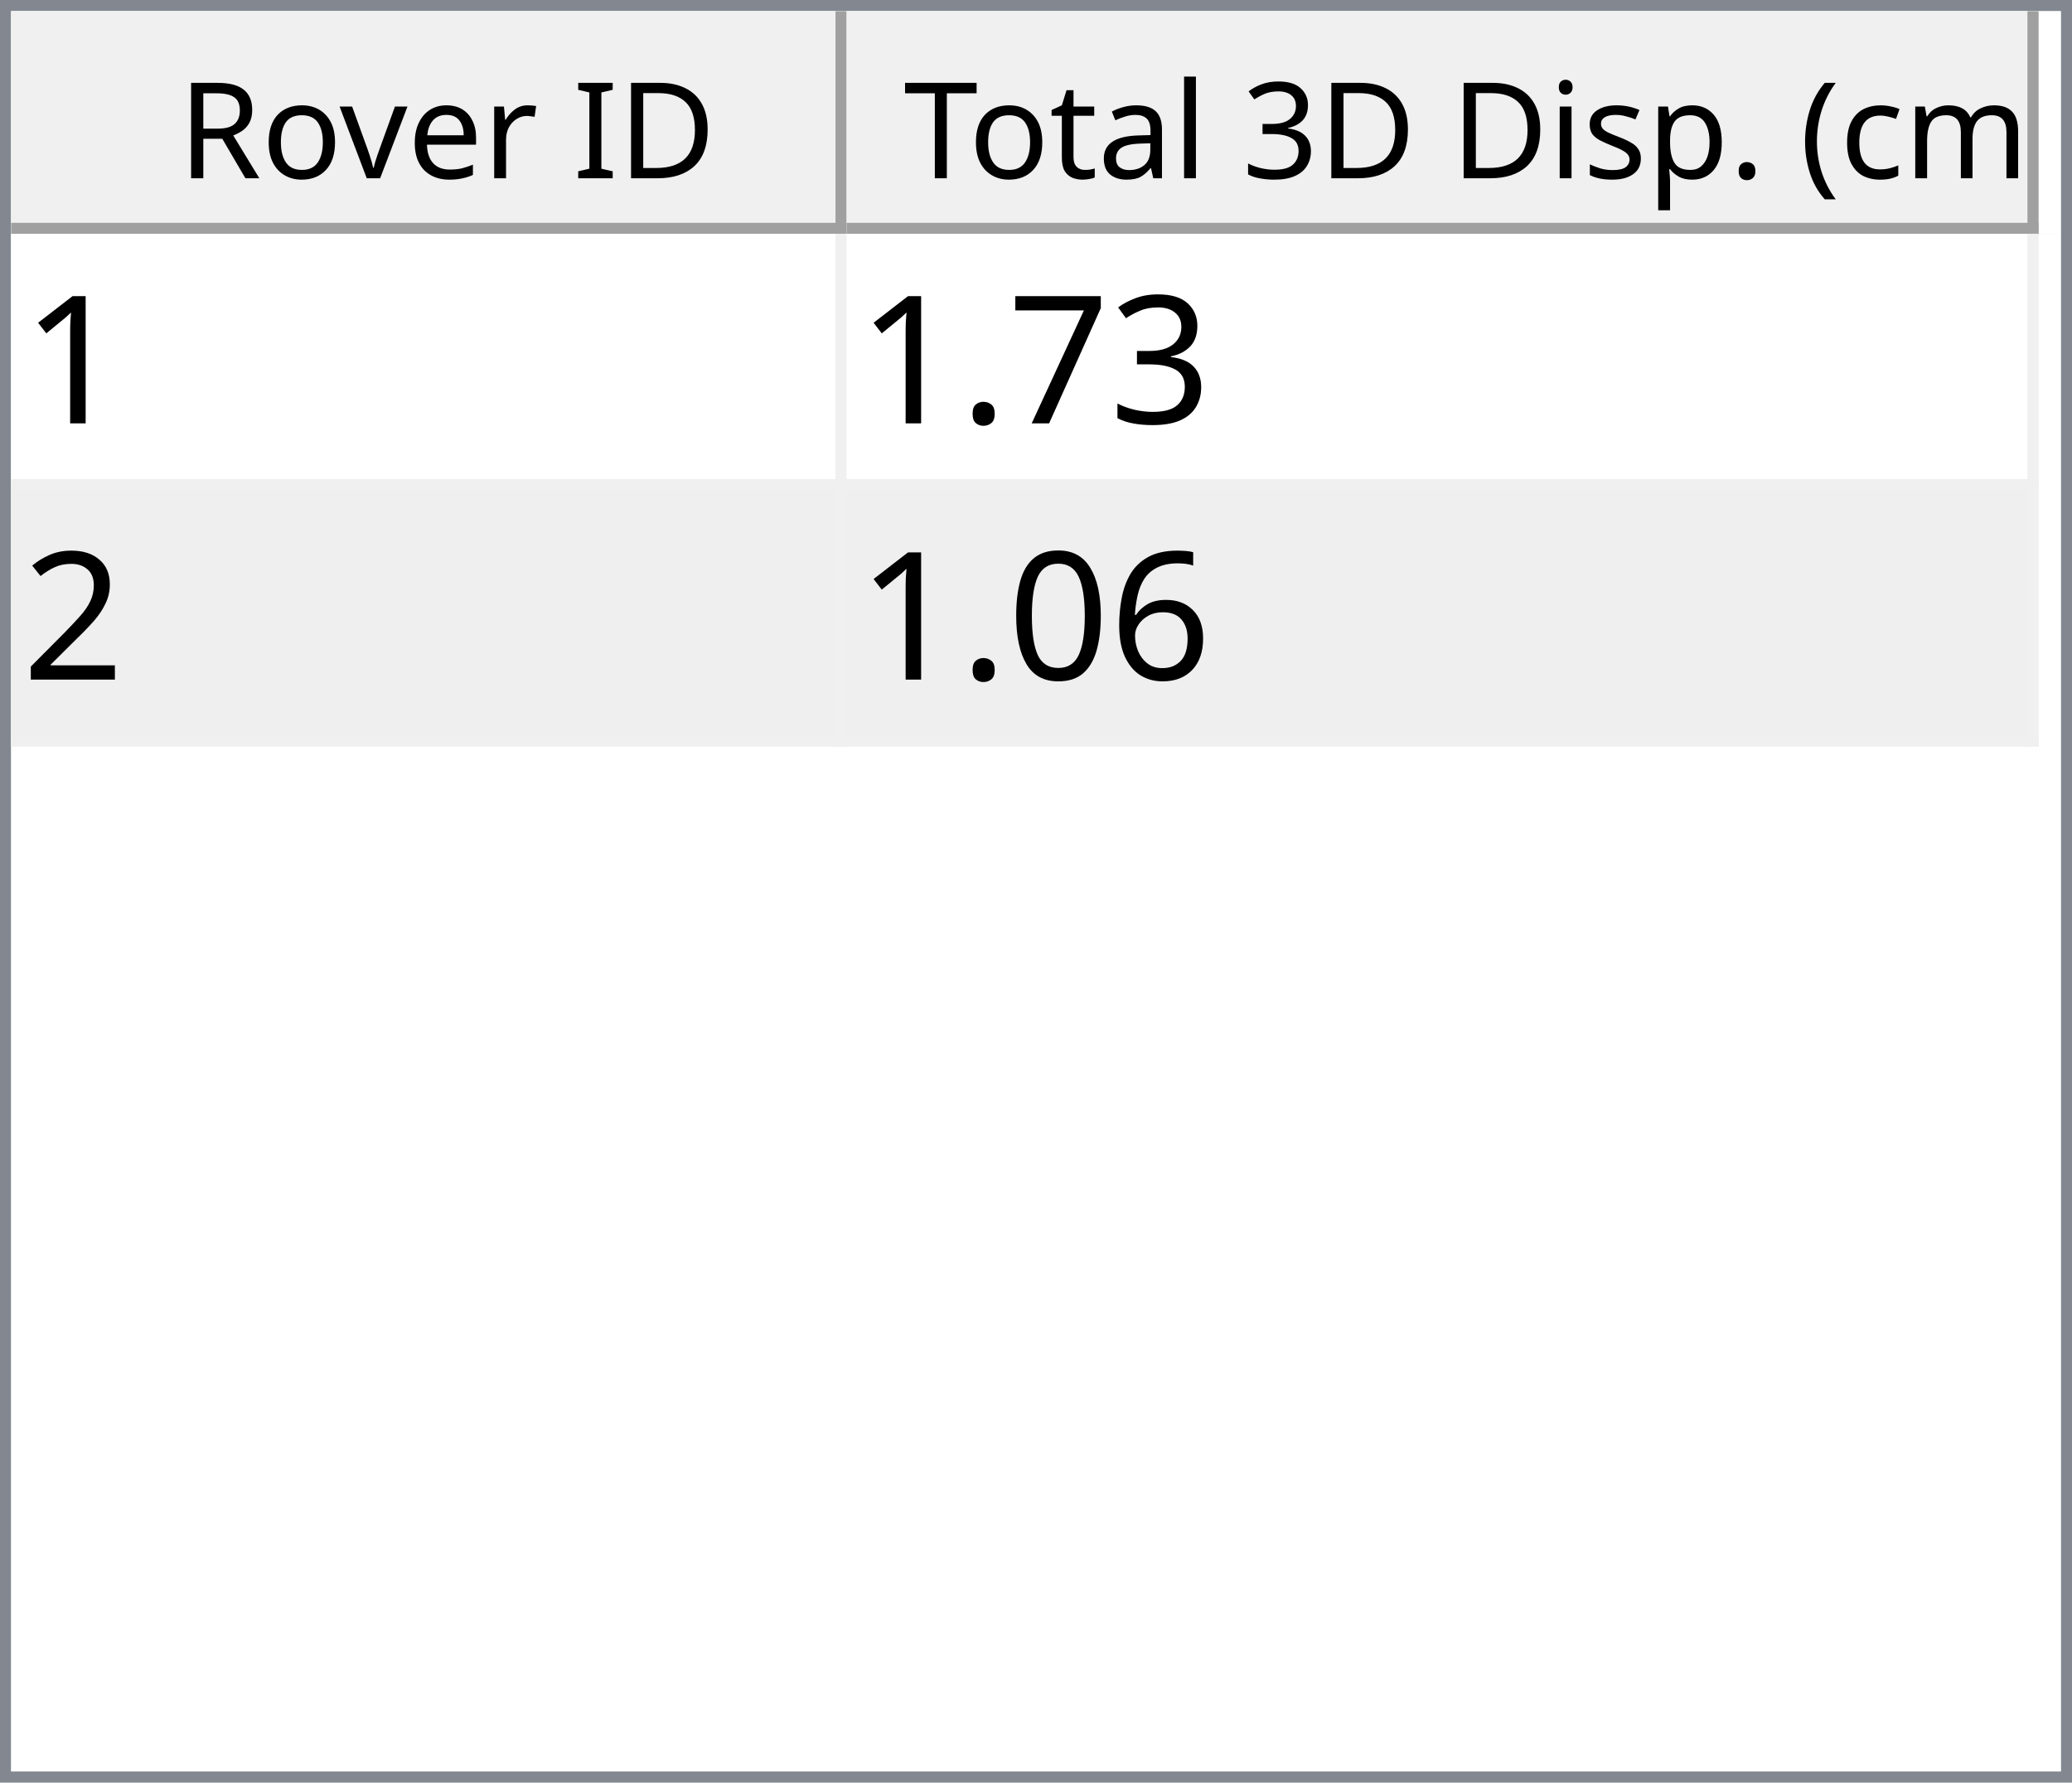
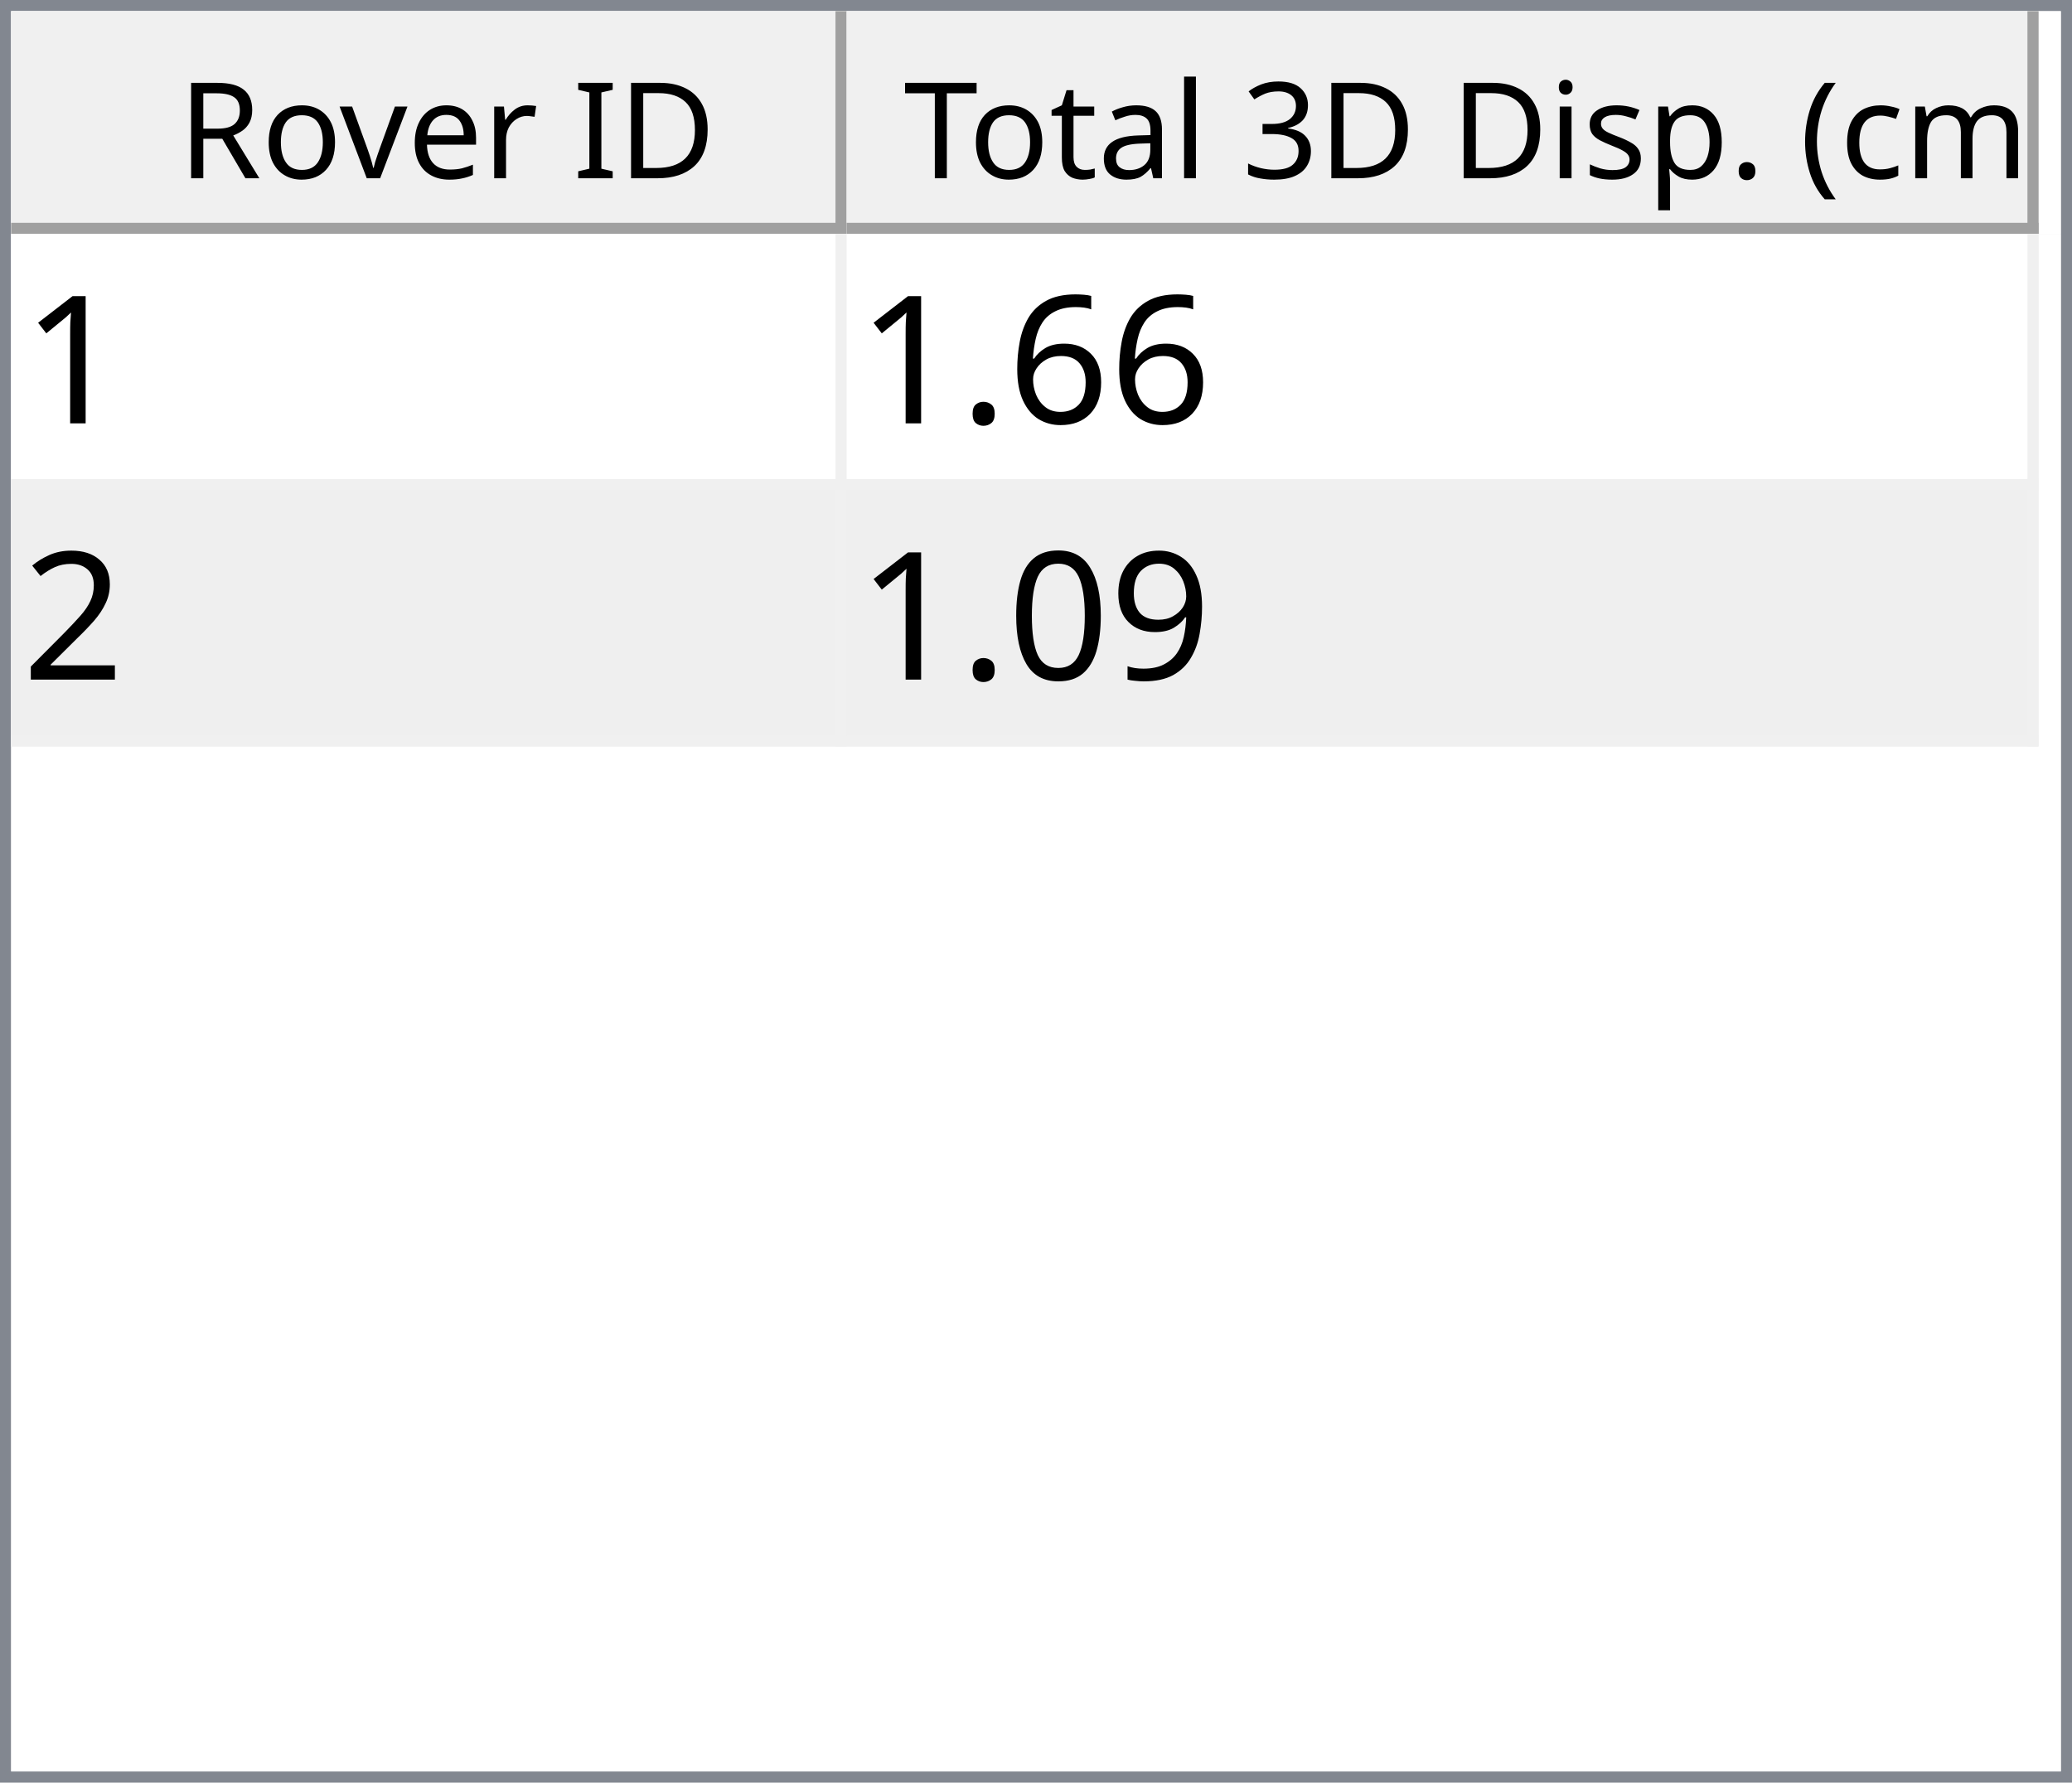
<svg xmlns="http://www.w3.org/2000/svg" style="fill-opacity:1; color-rendering:auto; color-interpolation:auto; text-rendering:auto; stroke:black; stroke-linecap:square; stroke-miterlimit:10; shape-rendering:auto; stroke-opacity:1; fill:black; stroke-dasharray:none; font-weight:normal; stroke-width:1; font-family:'Dialog'; font-style:normal; stroke-linejoin:miter; font-size:12px; stroke-dashoffset:0; image-rendering:auto;" width="186" height="160">
  <defs id="genericDefs" />
  <g>
    <defs id="defs1">
      <clipPath clipPathUnits="userSpaceOnUse" id="clipPath1">
        <path d="M0 0 L186 0 L186 160 L0 160 L0 0 Z" />
      </clipPath>
      <clipPath clipPathUnits="userSpaceOnUse" id="clipPath2">
        <path d="M0 0 L0 160 L186 160 L186 0 Z" />
      </clipPath>
      <clipPath clipPathUnits="userSpaceOnUse" id="clipPath3">
        <path d="M0 0 L0 20 L184 20 L184 0 Z" />
      </clipPath>
      <clipPath clipPathUnits="userSpaceOnUse" id="clipPath4">
        <path d="M0 0 L0 20 L75 20 L75 0 Z" />
      </clipPath>
      <clipPath clipPathUnits="userSpaceOnUse" id="clipPath5">
        <path d="M1 1 L1 19 L74 19 L74 1 Z" />
      </clipPath>
      <clipPath clipPathUnits="userSpaceOnUse" id="clipPath6">
        <path d="M0 0 L0 18 L73 18 L73 0 Z" />
      </clipPath>
      <clipPath clipPathUnits="userSpaceOnUse" id="clipPath7">
        <path d="M-0.5 -0.5 L-0.5 19.5 L74.5 19.5 L74.5 -0.5 Z" />
      </clipPath>
      <clipPath clipPathUnits="userSpaceOnUse" id="clipPath8">
        <path d="M0 0 L0 20 L107 20 L107 0 Z" />
      </clipPath>
      <clipPath clipPathUnits="userSpaceOnUse" id="clipPath9">
        <path d="M1 1 L1 19 L106 19 L106 1 Z" />
      </clipPath>
      <clipPath clipPathUnits="userSpaceOnUse" id="clipPath10">
        <path d="M0 0 L0 18 L105 18 L105 0 Z" />
      </clipPath>
      <clipPath clipPathUnits="userSpaceOnUse" id="clipPath11">
        <path d="M-0.5 -0.5 L-0.5 19.5 L106.5 19.5 L106.5 -0.5 Z" />
      </clipPath>
      <clipPath clipPathUnits="userSpaceOnUse" id="clipPath12">
        <path d="M0 0 L0 138 L184 138 L184 0 Z" />
      </clipPath>
      <clipPath clipPathUnits="userSpaceOnUse" id="clipPath13">
        <path d="M0 0 L0 46 L182 46 L182 0 Z" />
      </clipPath>
      <clipPath clipPathUnits="userSpaceOnUse" id="clipPath14">
        <path d="M-0.5 -0.5 L-0.5 45.5 L181.5 45.5 L181.5 -0.5 Z" />
      </clipPath>
      <clipPath clipPathUnits="userSpaceOnUse" id="clipPath15">
        <path d="M0 0 L0 22 L74 22 L74 0 Z" />
      </clipPath>
      <clipPath clipPathUnits="userSpaceOnUse" id="clipPath16">
        <path d="M0 0 L0 22 L106 22 L106 0 Z" />
      </clipPath>
      <font horiz-adv-x="64.551" id="font1">
        <font-face ascent="107.91" descent="25.098" units-per-em="100" style="font-style:normal; font-family:Segoe UI; font-weight:normal;" />
        <missing-glyph horiz-adv-x="64.551" d="M8.109 0 L8.109 68.266 L56.453 68.266 L56.453 0 L8.109 0 ZM15.328 7.234 L49.219 7.234 L49.219 61.031 L15.328 61.031 L15.328 7.234 Z" />
        <glyph unicode="D" horiz-adv-x="70.117" d="M9.188 0 L9.188 70.016 L28.516 70.016 Q65.531 70.016 65.531 35.891 Q65.531 19.672 55.25 9.836 Q44.969 0 27.734 0 L9.188 0 ZM17.391 62.594 L17.391 7.422 L27.828 7.422 Q41.609 7.422 49.273 14.797 Q56.938 22.172 56.938 35.688 Q56.938 62.594 28.328 62.594 L17.391 62.594 Z" />
        <glyph unicode="I" horiz-adv-x="26.611" d="M17.391 0 L9.188 0 L9.188 70.016 L17.391 70.016 L17.391 0 Z" />
        <glyph unicode=" " horiz-adv-x="27.393" d="" />
        <glyph unicode="r" horiz-adv-x="34.766" d="M34.188 41.891 Q32.078 43.5 28.125 43.5 Q23 43.5 19.555 38.672 Q16.109 33.844 16.109 25.484 L16.109 0 L8.109 0 L8.109 50 L16.109 50 L16.109 39.703 L16.312 39.703 Q18.016 44.969 21.531 47.922 Q25.047 50.875 29.391 50.875 Q32.516 50.875 34.188 50.203 L34.188 41.891 Z" />
        <glyph unicode="e" horiz-adv-x="52.295" d="M48.297 23 L12.984 23 Q13.188 14.656 17.484 10.109 Q21.781 5.562 29.297 5.562 Q37.75 5.562 44.828 11.141 L44.828 3.609 Q38.234 -1.172 27.391 -1.172 Q16.797 -1.172 10.742 5.641 Q4.688 12.453 4.688 24.812 Q4.688 36.469 11.305 43.82 Q17.922 51.172 27.734 51.172 Q37.547 51.172 42.922 44.828 Q48.297 38.484 48.297 27.203 L48.297 23 ZM40.094 29.781 Q40.047 36.719 36.75 40.578 Q33.453 44.438 27.594 44.438 Q21.922 44.438 17.969 40.383 Q14.016 36.328 13.094 29.781 L40.094 29.781 Z" />
        <glyph unicode="v" horiz-adv-x="47.9" d="M47.406 50 L27.484 0 L19.625 0 L0.688 50 L9.469 50 L22.172 13.672 Q23.578 9.672 23.922 6.688 L24.125 6.688 Q24.609 10.453 25.688 13.484 L38.969 50 L47.406 50 Z" />
        <glyph unicode="o" horiz-adv-x="58.594" d="M29 -1.172 Q17.922 -1.172 11.305 5.836 Q4.688 12.844 4.688 24.422 Q4.688 37.016 11.57 44.094 Q18.453 51.172 30.172 51.172 Q41.359 51.172 47.633 44.289 Q53.906 37.406 53.906 25.203 Q53.906 13.234 47.141 6.031 Q40.375 -1.172 29 -1.172 ZM29.594 44.438 Q21.875 44.438 17.383 39.188 Q12.891 33.938 12.891 24.703 Q12.891 15.828 17.43 10.695 Q21.969 5.562 29.594 5.562 Q37.359 5.562 41.531 10.594 Q45.703 15.625 45.703 24.906 Q45.703 34.281 41.531 39.359 Q37.359 44.438 29.594 44.438 Z" />
        <glyph unicode="R" horiz-adv-x="59.814" d="M59.375 0 L49.609 0 L37.891 19.625 Q36.281 22.359 34.766 24.289 Q33.25 26.219 31.664 27.438 Q30.078 28.656 28.25 29.219 Q26.422 29.781 24.125 29.781 L17.391 29.781 L17.391 0 L9.188 0 L9.188 70.016 L30.078 70.016 Q34.672 70.016 38.555 68.867 Q42.438 67.719 45.289 65.375 Q48.141 63.031 49.758 59.547 Q51.375 56.062 51.375 51.375 Q51.375 47.703 50.273 44.656 Q49.172 41.609 47.148 39.211 Q45.125 36.812 42.266 35.133 Q39.406 33.453 35.844 32.516 L35.844 32.328 Q37.594 31.547 38.891 30.547 Q40.188 29.547 41.359 28.18 Q42.531 26.812 43.68 25.078 Q44.828 23.344 46.234 21.047 L59.375 0 ZM17.391 62.594 L17.391 37.203 L28.516 37.203 Q31.594 37.203 34.203 38.133 Q36.812 39.062 38.719 40.797 Q40.625 42.531 41.703 45.047 Q42.781 47.562 42.781 50.688 Q42.781 56.297 39.141 59.445 Q35.5 62.594 28.609 62.594 L17.391 62.594 Z" />
        <glyph unicode=")" horiz-adv-x="30.176" d="M8.297 -15.922 L1.172 -15.922 Q16.406 2.344 16.406 26.812 Q16.406 51.469 1.078 70.016 L8.297 70.016 Q23.531 52.156 23.531 26.703 Q23.531 1.375 8.297 -15.922 Z" />
        <glyph unicode="m" horiz-adv-x="86.133" d="M79.109 0 L71.094 0 L71.094 28.719 Q71.094 37.016 68.531 40.727 Q65.969 44.438 59.906 44.438 Q54.781 44.438 51.195 39.75 Q47.609 35.062 47.609 28.516 L47.609 0 L39.594 0 L39.594 29.688 Q39.594 44.438 28.219 44.438 Q22.953 44.438 19.531 40.016 Q16.109 35.594 16.109 28.516 L16.109 0 L8.109 0 L8.109 50 L16.109 50 L16.109 42.094 L16.312 42.094 Q21.625 51.172 31.844 51.172 Q36.969 51.172 40.773 48.312 Q44.578 45.453 46 40.828 Q51.562 51.172 62.594 51.172 Q79.109 51.172 79.109 30.812 L79.109 0 Z" />
        <glyph unicode="c" horiz-adv-x="46.191" d="M42.188 2.297 Q36.422 -1.172 28.516 -1.172 Q17.828 -1.172 11.258 5.789 Q4.688 12.75 4.688 23.828 Q4.688 36.188 11.766 43.68 Q18.844 51.172 30.672 51.172 Q37.25 51.172 42.281 48.734 L42.281 40.531 Q36.719 44.438 30.375 44.438 Q22.703 44.438 17.797 38.945 Q12.891 33.453 12.891 24.516 Q12.891 15.719 17.508 10.641 Q22.125 5.562 29.891 5.562 Q36.422 5.562 42.188 9.906 L42.188 2.297 Z" />
        <glyph unicode="(" horiz-adv-x="30.176" d="M29.109 -15.922 L21.969 -15.922 Q6.844 1.375 6.844 26.703 Q6.844 52.156 21.969 70.016 L29.203 70.016 Q13.875 51.469 13.875 26.812 Q13.875 2.344 29.109 -15.922 Z" />
        <glyph unicode="." horiz-adv-x="21.68" d="M10.891 -1.078 Q8.641 -1.078 7.055 0.539 Q5.469 2.156 5.469 4.391 Q5.469 6.641 7.055 8.273 Q8.641 9.906 10.891 9.906 Q13.188 9.906 14.797 8.273 Q16.406 6.641 16.406 4.391 Q16.406 2.156 14.797 0.539 Q13.188 -1.078 10.891 -1.078 Z" />
        <glyph unicode="p" horiz-adv-x="58.789" d="M16.312 7.234 L16.109 7.234 L16.109 -23 L8.109 -23 L8.109 50 L16.109 50 L16.109 41.219 L16.312 41.219 Q22.219 51.172 33.594 51.172 Q43.266 51.172 48.688 44.461 Q54.109 37.75 54.109 26.469 Q54.109 13.922 48 6.375 Q41.891 -1.172 31.297 -1.172 Q21.578 -1.172 16.312 7.234 ZM16.109 27.391 L16.109 20.406 Q16.109 14.203 20.141 9.883 Q24.172 5.562 30.375 5.562 Q37.641 5.562 41.773 11.133 Q45.906 16.703 45.906 26.609 Q45.906 34.969 42.047 39.703 Q38.188 44.438 31.594 44.438 Q24.609 44.438 20.359 39.578 Q16.109 34.719 16.109 27.391 Z" />
        <glyph unicode="s" horiz-adv-x="42.432" d="M5.078 1.812 L5.078 10.406 Q11.625 5.562 19.484 5.562 Q30.031 5.562 30.031 12.594 Q30.031 14.594 29.125 15.992 Q28.219 17.391 26.68 18.461 Q25.141 19.531 23.07 20.383 Q21 21.234 18.609 22.172 Q15.281 23.484 12.766 24.828 Q10.25 26.172 8.57 27.859 Q6.891 29.547 6.031 31.695 Q5.172 33.844 5.172 36.719 Q5.172 40.234 6.789 42.945 Q8.406 45.656 11.086 47.484 Q13.766 49.312 17.211 50.242 Q20.656 51.172 24.312 51.172 Q30.812 51.172 35.938 48.922 L35.938 40.828 Q30.422 44.438 23.25 44.438 Q21 44.438 19.195 43.922 Q17.391 43.406 16.094 42.477 Q14.797 41.547 14.086 40.258 Q13.375 38.969 13.375 37.406 Q13.375 35.453 14.086 34.133 Q14.797 32.812 16.164 31.789 Q17.531 30.766 19.484 29.938 Q21.438 29.109 23.922 28.125 Q27.25 26.859 29.883 25.516 Q32.516 24.172 34.375 22.484 Q36.234 20.797 37.234 18.602 Q38.234 16.406 38.234 13.375 Q38.234 9.672 36.602 6.938 Q34.969 4.203 32.234 2.398 Q29.5 0.594 25.93 -0.289 Q22.359 -1.172 18.453 -1.172 Q10.75 -1.172 5.078 1.812 Z" />
        <glyph unicode="i" horiz-adv-x="24.219" d="M12.203 62.703 Q10.062 62.703 8.547 64.164 Q7.031 65.625 7.031 67.875 Q7.031 70.125 8.547 71.609 Q10.062 73.094 12.203 73.094 Q14.406 73.094 15.945 71.609 Q17.484 70.125 17.484 67.875 Q17.484 65.719 15.945 64.211 Q14.406 62.703 12.203 62.703 ZM16.109 0 L8.109 0 L8.109 50 L16.109 50 L16.109 0 Z" />
        <glyph unicode="3" horiz-adv-x="53.906" d="M46.531 19.828 Q46.531 15.094 44.75 11.211 Q42.969 7.328 39.719 4.57 Q36.469 1.812 31.93 0.297 Q27.391 -1.219 21.922 -1.219 Q11.922 -1.219 6 2.594 L6 11.188 Q13.094 5.609 22.219 5.609 Q25.875 5.609 28.828 6.539 Q31.781 7.469 33.906 9.227 Q36.031 10.984 37.18 13.477 Q38.328 15.969 38.328 19.094 Q38.328 32.812 18.797 32.812 L12.984 32.812 L12.984 39.594 L18.5 39.594 Q35.797 39.594 35.797 52.484 Q35.797 64.406 22.609 64.406 Q15.188 64.406 8.688 59.422 L8.688 67.188 Q15.375 71.188 24.609 71.188 Q29 71.188 32.57 69.969 Q36.141 68.75 38.68 66.555 Q41.219 64.359 42.609 61.281 Q44 58.203 44 54.5 Q44 40.672 30.031 36.719 L30.031 36.531 Q33.594 36.141 36.625 34.797 Q39.656 33.453 41.852 31.305 Q44.047 29.156 45.289 26.25 Q46.531 23.344 46.531 19.828 Z" />
        <glyph unicode="l" horiz-adv-x="24.219" d="M16.109 0 L8.109 0 L8.109 74.031 L16.109 74.031 L16.109 0 Z" />
        <glyph unicode="a" horiz-adv-x="50.879" d="M43.891 0 L35.891 0 L35.891 7.812 L35.688 7.812 Q30.469 -1.172 20.312 -1.172 Q12.844 -1.172 8.617 2.781 Q4.391 6.734 4.391 13.281 Q4.391 27.297 20.906 29.594 L35.891 31.688 Q35.891 44.438 25.594 44.438 Q16.547 44.438 9.281 38.281 L9.281 46.484 Q16.656 51.172 26.266 51.172 Q43.891 51.172 43.891 32.516 L43.891 0 ZM35.891 25.297 L23.828 23.641 Q18.266 22.859 15.43 20.875 Q12.594 18.891 12.594 13.875 Q12.594 10.203 15.211 7.883 Q17.828 5.562 22.172 5.562 Q28.125 5.562 32.008 9.742 Q35.891 13.922 35.891 20.312 L35.891 25.297 Z" />
        <glyph unicode="t" horiz-adv-x="33.887" d="M31.297 0.484 Q28.469 -1.078 23.828 -1.078 Q10.688 -1.078 10.688 13.578 L10.688 43.172 L2.094 43.172 L2.094 50 L10.688 50 L10.688 62.203 L18.703 64.797 L18.703 50 L31.297 50 L31.297 43.172 L18.703 43.172 L18.703 14.984 Q18.703 9.969 20.414 7.82 Q22.125 5.672 26.078 5.672 Q29.109 5.672 31.297 7.328 L31.297 0.484 Z" />
        <glyph unicode="T" horiz-adv-x="52.393" d="M50.594 62.594 L30.375 62.594 L30.375 0 L22.172 0 L22.172 62.594 L2 62.594 L2 70.016 L50.594 70.016 L50.594 62.594 Z" />
      </font>
      <font horiz-adv-x="75.0" id="font2">
        <font-face ascent="100.537" descent="21.973" units-per-em="100" style="font-style:normal; font-family:sans-serif; font-weight:normal;" />
        <missing-glyph horiz-adv-x="75.0" d="M12.5 0 L12.5 62.5 L62.5 62.5 L62.5 0 L12.5 0 ZM14.062 1.562 L60.938 1.562 L60.938 60.938 L14.062 60.938 L14.062 1.562 Z" />
        <glyph unicode="1" horiz-adv-x="55.615" d="M37.25 0 L28.469 0 L28.469 56 Q25.297 52.984 20.141 49.953 Q14.984 46.922 10.891 45.406 L10.891 53.906 Q18.266 57.375 23.781 62.305 Q29.297 67.234 31.594 71.875 L37.25 71.875 L37.25 0 Z" />
-         <glyph unicode="3" horiz-adv-x="55.615" d="M4.203 18.891 L12.984 20.062 Q14.5 12.594 18.141 9.297 Q21.781 6 27 6 Q33.203 6 37.477 10.297 Q41.75 14.594 41.75 20.953 Q41.75 27 37.797 30.93 Q33.844 34.859 27.734 34.859 Q25.25 34.859 21.531 33.891 L22.516 41.609 Q23.391 41.5 23.922 41.5 Q29.547 41.5 34.039 44.43 Q38.531 47.359 38.531 53.469 Q38.531 58.297 35.258 61.477 Q31.984 64.656 26.812 64.656 Q21.688 64.656 18.266 61.43 Q14.844 58.203 13.875 51.766 L5.078 53.328 Q6.688 62.156 12.398 67.016 Q18.109 71.875 26.609 71.875 Q32.469 71.875 37.398 69.359 Q42.328 66.844 44.945 62.5 Q47.562 58.156 47.562 53.266 Q47.562 48.641 45.07 44.828 Q42.578 41.016 37.703 38.766 Q44.047 37.312 47.562 32.695 Q51.078 28.078 51.078 21.141 Q51.078 11.766 44.242 5.25 Q37.406 -1.266 26.953 -1.266 Q17.531 -1.266 11.305 4.352 Q5.078 9.969 4.203 18.891 Z" />
-         <glyph unicode="7" horiz-adv-x="55.615" d="M4.734 62.203 L4.734 70.656 L51.078 70.656 L51.078 63.812 Q44.234 56.547 37.523 44.484 Q30.812 32.422 27.156 19.672 Q24.516 10.688 23.781 0 L14.75 0 Q14.891 8.453 18.062 20.414 Q21.234 32.375 27.172 43.484 Q33.109 54.594 39.797 62.203 L4.734 62.203 Z" />
+         <glyph unicode="6" horiz-adv-x="55.615" d="M49.75 54.047 L41.016 53.375 Q39.844 58.547 37.703 60.891 Q34.125 64.656 28.906 64.656 Q24.703 64.656 21.531 62.312 Q17.391 59.281 14.992 53.469 Q12.594 47.656 12.5 36.922 Q15.672 41.75 20.266 44.094 Q24.859 46.438 29.891 46.438 Q38.672 46.438 44.852 39.969 Q51.031 33.5 51.031 23.25 Q51.031 16.5 48.125 10.719 Q45.219 4.938 40.141 1.859 Q35.062 -1.219 28.609 -1.219 Q17.625 -1.219 10.695 6.859 Q3.766 14.938 3.766 33.5 Q3.766 54.25 11.422 63.672 Q18.109 71.875 29.438 71.875 Q37.891 71.875 43.289 67.141 Q48.688 62.406 49.75 54.047 ZM13.875 23.188 Q13.875 18.656 15.797 14.508 Q17.719 10.359 21.188 8.18 Q24.656 6 28.469 6 Q34.031 6 38.039 10.492 Q42.047 14.984 42.047 22.703 Q42.047 30.125 38.086 34.398 Q34.125 38.672 28.125 38.672 Q22.172 38.672 18.023 34.398 Q13.875 30.125 13.875 23.188 Z" />
        <glyph unicode="." horiz-adv-x="27.783" d="M9.078 0 L9.078 10.016 L19.094 10.016 L19.094 0 L9.078 0 Z" />
        <glyph unicode="2" horiz-adv-x="55.615" d="M50.344 8.453 L50.344 0 L3.031 0 Q2.938 3.172 4.047 6.109 Q5.859 10.938 9.836 15.625 Q13.812 20.312 21.344 26.469 Q33.016 36.031 37.117 41.625 Q41.219 47.219 41.219 52.203 Q41.219 57.422 37.477 61.008 Q33.734 64.594 27.734 64.594 Q21.391 64.594 17.578 60.789 Q13.766 56.984 13.719 50.25 L4.688 51.172 Q5.609 61.281 11.664 66.578 Q17.719 71.875 27.938 71.875 Q38.234 71.875 44.242 66.164 Q50.25 60.453 50.25 52 Q50.25 47.703 48.492 43.555 Q46.734 39.406 42.656 34.812 Q38.578 30.219 29.109 22.219 Q21.188 15.578 18.945 13.211 Q16.703 10.844 15.234 8.453 L50.344 8.453 Z" />
-         <glyph unicode="6" horiz-adv-x="55.615" d="M49.75 54.047 L41.016 53.375 Q39.844 58.547 37.703 60.891 Q34.125 64.656 28.906 64.656 Q24.703 64.656 21.531 62.312 Q17.391 59.281 14.992 53.469 Q12.594 47.656 12.5 36.922 Q15.672 41.75 20.266 44.094 Q24.859 46.438 29.891 46.438 Q38.672 46.438 44.852 39.969 Q51.031 33.5 51.031 23.25 Q51.031 16.5 48.125 10.719 Q45.219 4.938 40.141 1.859 Q35.062 -1.219 28.609 -1.219 Q17.625 -1.219 10.695 6.859 Q3.766 14.938 3.766 33.5 Q3.766 54.25 11.422 63.672 Q18.109 71.875 29.438 71.875 Q37.891 71.875 43.289 67.141 Q48.688 62.406 49.75 54.047 ZM13.875 23.188 Q13.875 18.656 15.797 14.508 Q17.719 10.359 21.188 8.18 Q24.656 6 28.469 6 Q34.031 6 38.039 10.492 Q42.047 14.984 42.047 22.703 Q42.047 30.125 38.086 34.398 Q34.125 38.672 28.125 38.672 Q22.172 38.672 18.023 34.398 Q13.875 30.125 13.875 23.188 Z" />
+         <glyph unicode="9" horiz-adv-x="55.615" d="M5.469 16.547 L13.922 17.328 Q14.984 11.375 18.016 8.688 Q21.047 6 25.781 6 Q29.828 6 32.883 7.859 Q35.938 9.719 37.891 12.82 Q39.844 15.922 41.164 21.195 Q42.484 26.469 42.484 31.938 Q42.484 32.516 42.438 33.688 Q39.797 29.5 35.234 26.883 Q30.672 24.266 25.344 24.266 Q16.453 24.266 10.305 30.711 Q4.156 37.156 4.156 47.703 Q4.156 58.594 10.578 65.234 Q17 71.875 26.656 71.875 Q33.641 71.875 39.43 68.117 Q45.219 64.359 48.219 57.398 Q51.219 50.438 51.219 37.25 Q51.219 23.531 48.242 15.406 Q45.266 7.281 39.383 3.031 Q33.5 -1.219 25.594 -1.219 Q17.188 -1.219 11.867 3.445 Q6.547 8.109 5.469 16.547 ZM41.453 48.141 Q41.453 55.719 37.43 60.156 Q33.406 64.594 27.734 64.594 Q21.875 64.594 17.531 59.812 Q13.188 55.031 13.188 47.406 Q13.188 40.578 17.312 36.305 Q21.438 32.031 27.484 32.031 Q33.594 32.031 37.523 36.305 Q41.453 40.578 41.453 48.141 Z" />
        <glyph unicode="0" horiz-adv-x="55.615" d="M4.156 35.297 Q4.156 48 6.766 55.742 Q9.375 63.484 14.523 67.68 Q19.672 71.875 27.484 71.875 Q33.25 71.875 37.594 69.555 Q41.938 67.234 44.773 62.867 Q47.609 58.5 49.219 52.227 Q50.828 45.953 50.828 35.297 Q50.828 22.703 48.242 14.969 Q45.656 7.234 40.508 3.008 Q35.359 -1.219 27.484 -1.219 Q17.141 -1.219 11.234 6.203 Q4.156 15.141 4.156 35.297 ZM13.188 35.297 Q13.188 17.672 17.312 11.836 Q21.438 6 27.484 6 Q33.547 6 37.672 11.859 Q41.797 17.719 41.797 35.297 Q41.797 52.984 37.672 58.789 Q33.547 64.594 27.391 64.594 Q21.344 64.594 17.719 59.469 Q13.188 52.938 13.188 35.297 Z" />
      </font>
    </defs>
    <g style="fill:white; stroke:white;">
      <rect x="0" y="0" width="186" style="clip-path:url(#clipPath1); stroke:none;" height="160" />
    </g>
    <g style="fill:white; text-rendering:optimizeSpeed; color-rendering:optimizeSpeed; image-rendering:optimizeSpeed; shape-rendering:crispEdges; stroke:white; color-interpolation:sRGB;">
      <rect x="0" width="186" height="160" y="0" style="stroke:none;" />
      <path style="stroke:none;" d="M0 160 L186 160 L186 0 L0 0 Z" />
    </g>
    <g style="fill:rgb(240,240,240); font-family:'Segoe UI'; stroke:rgb(240,240,240);">
      <rect x="0" y="0" width="186" style="clip-path:url(#clipPath2); stroke:none;" height="160" />
    </g>
    <g style="fill:rgb(130,135,144); font-family:'Segoe UI'; stroke:rgb(130,135,144);">
      <path d="M0 0 L186 0 L186 160 L0 160 L0 0 ZM1 1 L185 1 L185 159 L1 159 L1 1 Z" style="fill-rule:evenodd; clip-path:url(#clipPath2); stroke:none;" />
    </g>
    <g style="fill:white; font-family:'Segoe UI'; stroke:white;" transform="translate(1,1)">
      <rect x="0" y="0" width="184" style="clip-path:url(#clipPath3); stroke:none;" height="20" />
    </g>
    <g style="fill:rgb(240,240,240); font-family:'Segoe UI'; stroke:rgb(240,240,240);" transform="translate(1,1)">
      <rect x="0" y="0" width="75" style="clip-path:url(#clipPath4); stroke:none;" height="20" />
    </g>
    <g style="font-family:'Segoe UI';" transform="translate(2,2)">
      <text x="14" xml:space="preserve" y="14" style="clip-path:url(#clipPath6); stroke:none;">Rover ID</text>
    </g>
    <g style="fill:rgb(160,160,160); font-family:'Segoe UI'; stroke:rgb(160,160,160); stroke-linejoin:bevel;" transform="translate(1.5,1.5)">
      <line x1="74" x2="74" y1="0" style="fill:none; clip-path:url(#clipPath7);" y2="19" />
    </g>
    <g style="fill:rgb(160,160,160); font-family:'Segoe UI'; stroke:rgb(160,160,160); stroke-linejoin:bevel;" transform="matrix(1,0,0,1,1,1) translate(0.5,0.5)">
      <line x1="0" x2="74" y1="19" style="fill:none; clip-path:url(#clipPath7);" y2="19" />
    </g>
    <g style="fill:rgb(240,240,240); font-family:'Segoe UI'; stroke:rgb(240,240,240);" transform="translate(76,1)">
      <rect x="0" y="0" width="107" style="clip-path:url(#clipPath8); stroke:none;" height="20" />
    </g>
    <g style="font-family:'Segoe UI';" transform="translate(77,2)">
      <text x="1" xml:space="preserve" y="14" style="clip-path:url(#clipPath10); stroke:none;"> Total 3D Disp. (cm)</text>
    </g>
    <g style="fill:rgb(160,160,160); font-family:'Segoe UI'; stroke:rgb(160,160,160); stroke-linejoin:bevel;" transform="translate(76.5,1.5)">
      <line x1="106" x2="106" y1="0" style="fill:none; clip-path:url(#clipPath11);" y2="19" />
    </g>
    <g style="fill:rgb(160,160,160); font-family:'Segoe UI'; stroke:rgb(160,160,160); stroke-linejoin:bevel;" transform="matrix(1,0,0,1,76,1) translate(0.5,0.5)">
      <line x1="0" x2="106" y1="19" style="fill:none; clip-path:url(#clipPath11);" y2="19" />
    </g>
    <g style="fill:white; font-family:'Segoe UI'; stroke:white;" transform="translate(1,21)">
      <rect x="0" y="0" width="184" style="clip-path:url(#clipPath12); stroke:none;" height="138" />
    </g>
    <g style="fill:rgb(240,240,240); font-size:16px; font-family:sans-serif; stroke:rgb(240,240,240);" transform="translate(1,21)">
      <rect x="0" y="0" width="182" style="clip-path:url(#clipPath13); stroke:none;" height="46" />
      <line transform="translate(0.5,0.5)" x1="0" x2="181" y1="22" style="clip-path:url(#clipPath14); fill:none; stroke-linejoin:bevel;" y2="22" />
    </g>
    <g transform="matrix(1,0,0,1,1,21) translate(0.5,0.5)" style="fill:rgb(240,240,240); font-size:16px; font-family:sans-serif; stroke:rgb(240,240,240); stroke-linejoin:bevel;">
      <line x1="0" x2="181" y1="45" style="fill:none; clip-path:url(#clipPath14);" y2="45" />
    </g>
    <g transform="matrix(1,0,0,1,1,21) translate(0.5,0.5)" style="fill:rgb(240,240,240); font-size:16px; font-family:sans-serif; stroke:rgb(240,240,240); stroke-linejoin:bevel;">
      <line x1="74" x2="74" y1="0" style="fill:none; clip-path:url(#clipPath14);" y2="45" />
    </g>
    <g transform="matrix(1,0,0,1,1,21) translate(0.5,0.5)" style="fill:rgb(240,240,240); font-size:16px; font-family:sans-serif; stroke:rgb(240,240,240); stroke-linejoin:bevel;">
      <line x1="181" x2="181" y1="0" style="fill:none; clip-path:url(#clipPath14);" y2="45" />
    </g>
    <g style="fill:white; font-size:16px; font-family:sans-serif; stroke:white;" transform="matrix(1,0,0,1,1,21)">
      <rect x="0" y="0" width="74" style="clip-path:url(#clipPath15); stroke:none;" height="22" />
      <text x="1" y="17" style="fill:black; clip-path:url(#clipPath15); stroke:none;" xml:space="preserve">1</text>
    </g>
    <g style="fill:white; font-size:16px; font-family:sans-serif; stroke:white;" transform="matrix(1,0,0,1,1,21) translate(75,0)">
      <rect x="0" y="0" width="106" style="clip-path:url(#clipPath16); stroke:none;" height="22" />
-       <text x="1" y="17" style="fill:black; clip-path:url(#clipPath16); stroke:none;" xml:space="preserve">1.73</text>
+       <text x="1" y="17" style="fill:black; clip-path:url(#clipPath16); stroke:none;" xml:space="preserve">1.66</text>
    </g>
    <g style="fill:rgb(239,239,239); font-size:16px; font-family:sans-serif; stroke:rgb(239,239,239);" transform="matrix(1,0,0,1,1,21) translate(0,23)">
      <rect x="0" y="0" width="74" style="clip-path:url(#clipPath15); stroke:none;" height="22" />
      <text x="1" y="17" style="fill:black; clip-path:url(#clipPath15); stroke:none;" xml:space="preserve">2</text>
    </g>
    <g style="fill:rgb(239,239,239); font-size:16px; font-family:sans-serif; stroke:rgb(239,239,239);" transform="matrix(1,0,0,1,1,21) translate(75,23)">
      <rect x="0" y="0" width="106" style="clip-path:url(#clipPath16); stroke:none;" height="22" />
-       <text x="1" y="17" style="fill:black; clip-path:url(#clipPath16); stroke:none;" xml:space="preserve">1.06</text>
+       <text x="1" y="17" style="fill:black; clip-path:url(#clipPath16); stroke:none;" xml:space="preserve">1.09</text>
    </g>
  </g>
</svg>
